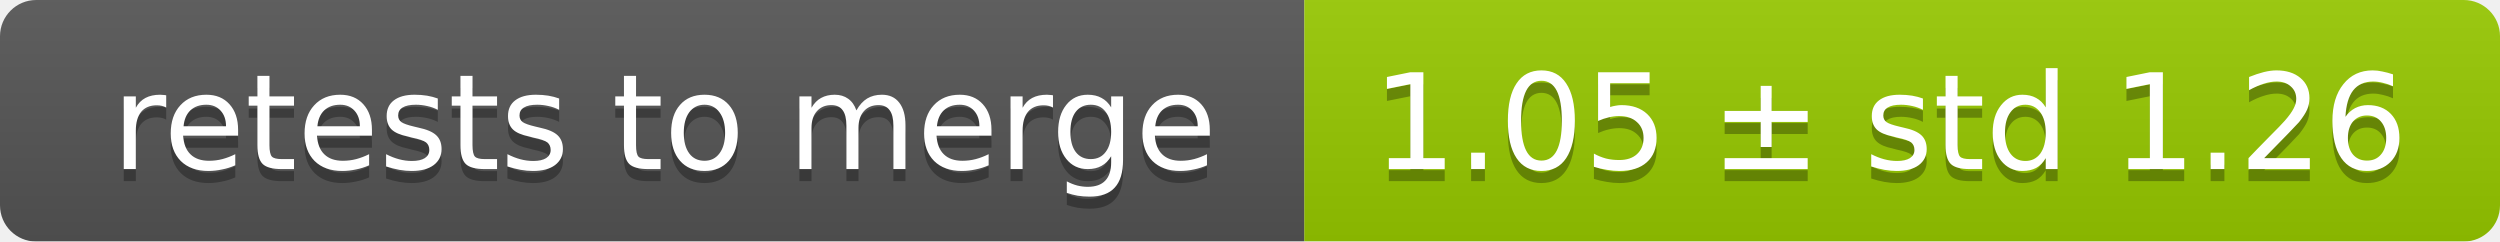
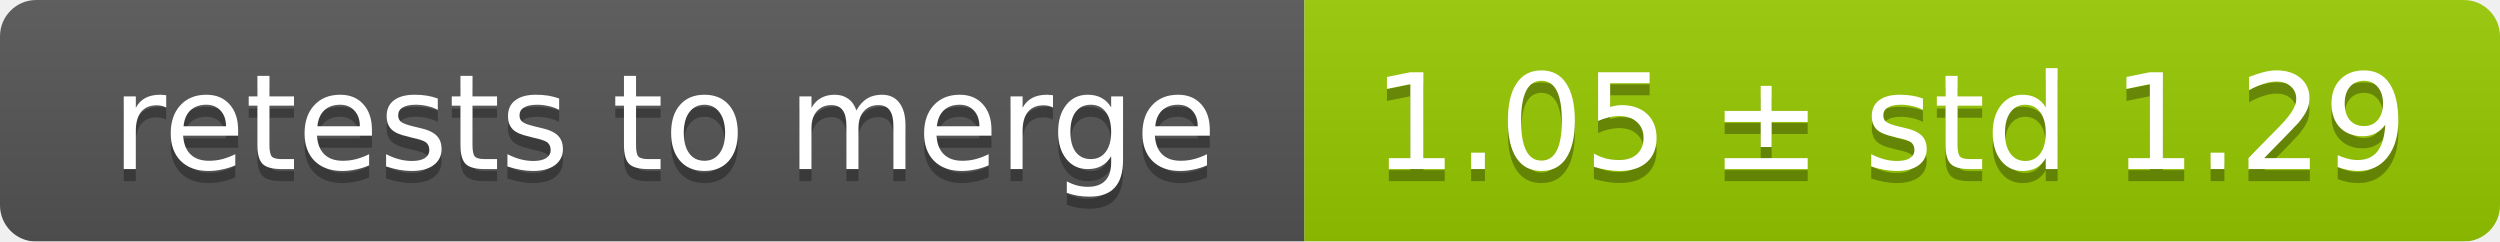
<svg xmlns="http://www.w3.org/2000/svg" width="207" height="20">
  <linearGradient id="smooth" x2="0" y2="100%">
    <stop offset="0" stop-color="#bbb" stop-opacity=".1" />
    <stop offset="1" stop-opacity=".1" />
  </linearGradient>
  <mask id="round">
    <rect width="207" height="20" rx="3" fill="#fff" />
  </mask>
  <g mask="url(#round)">
    <rect width="108" height="20" fill="#555" />
    <rect x="108" width="99" height="20" fill="#97ca00" />
    <rect width="207" height="20" fill="url(#smooth)" />
  </g>
  <g fill="#fff" text-anchor="middle" font-family="DejaVu Sans,Verdana,Geneva,sans-serif" font-size="11">
    <text x="55" y="15" fill="#010101" fill-opacity=".3">retests to merge</text>
    <text x="55" y="14">retests to merge</text>
-     <text x="156.5" y="15" fill="#010101" fill-opacity=".3">1.05 ± std 1.26</text>
-     <text x="156.5" y="14">1.05 ± std 1.26</text>
+     <text x="156.5" y="15" fill="#010101" fill-opacity=".3">1.05 ± std 1.29</text>
+     <text x="156.5" y="14">1.05 ± std 1.29</text>
  </g>
</svg>
